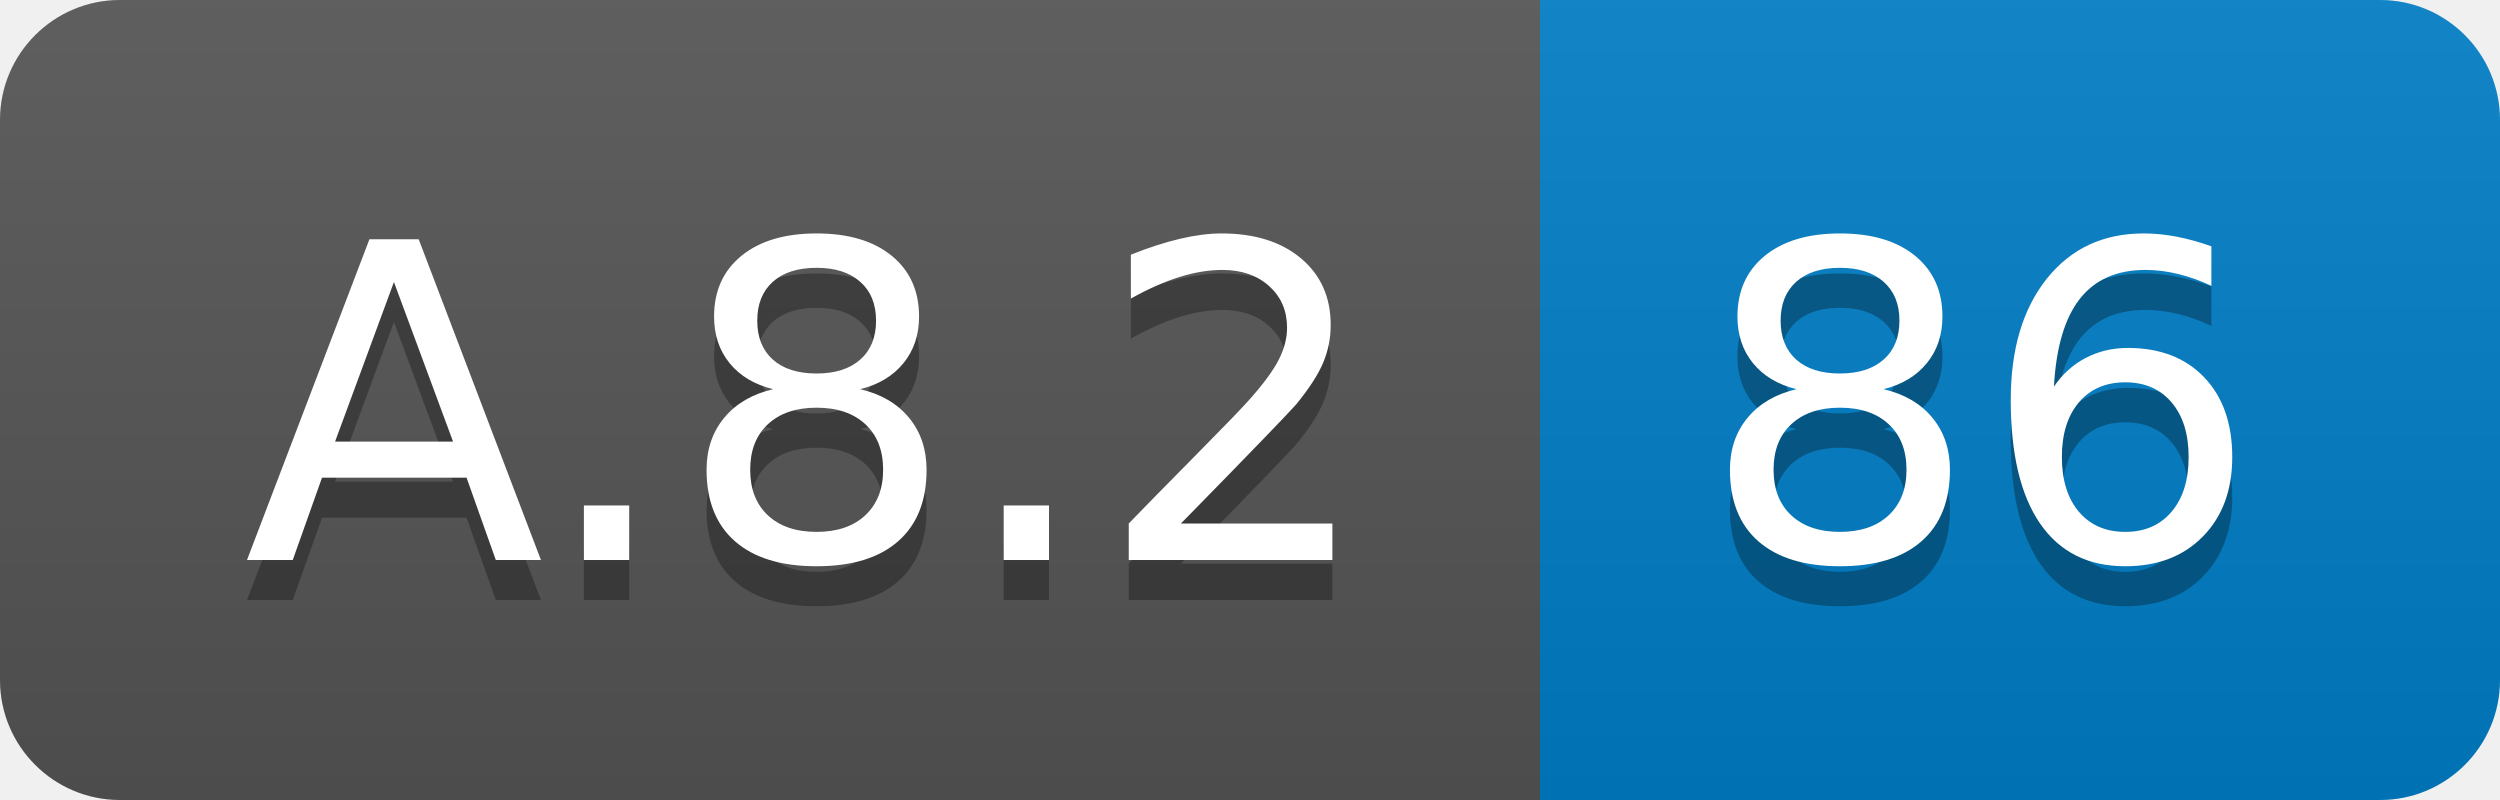
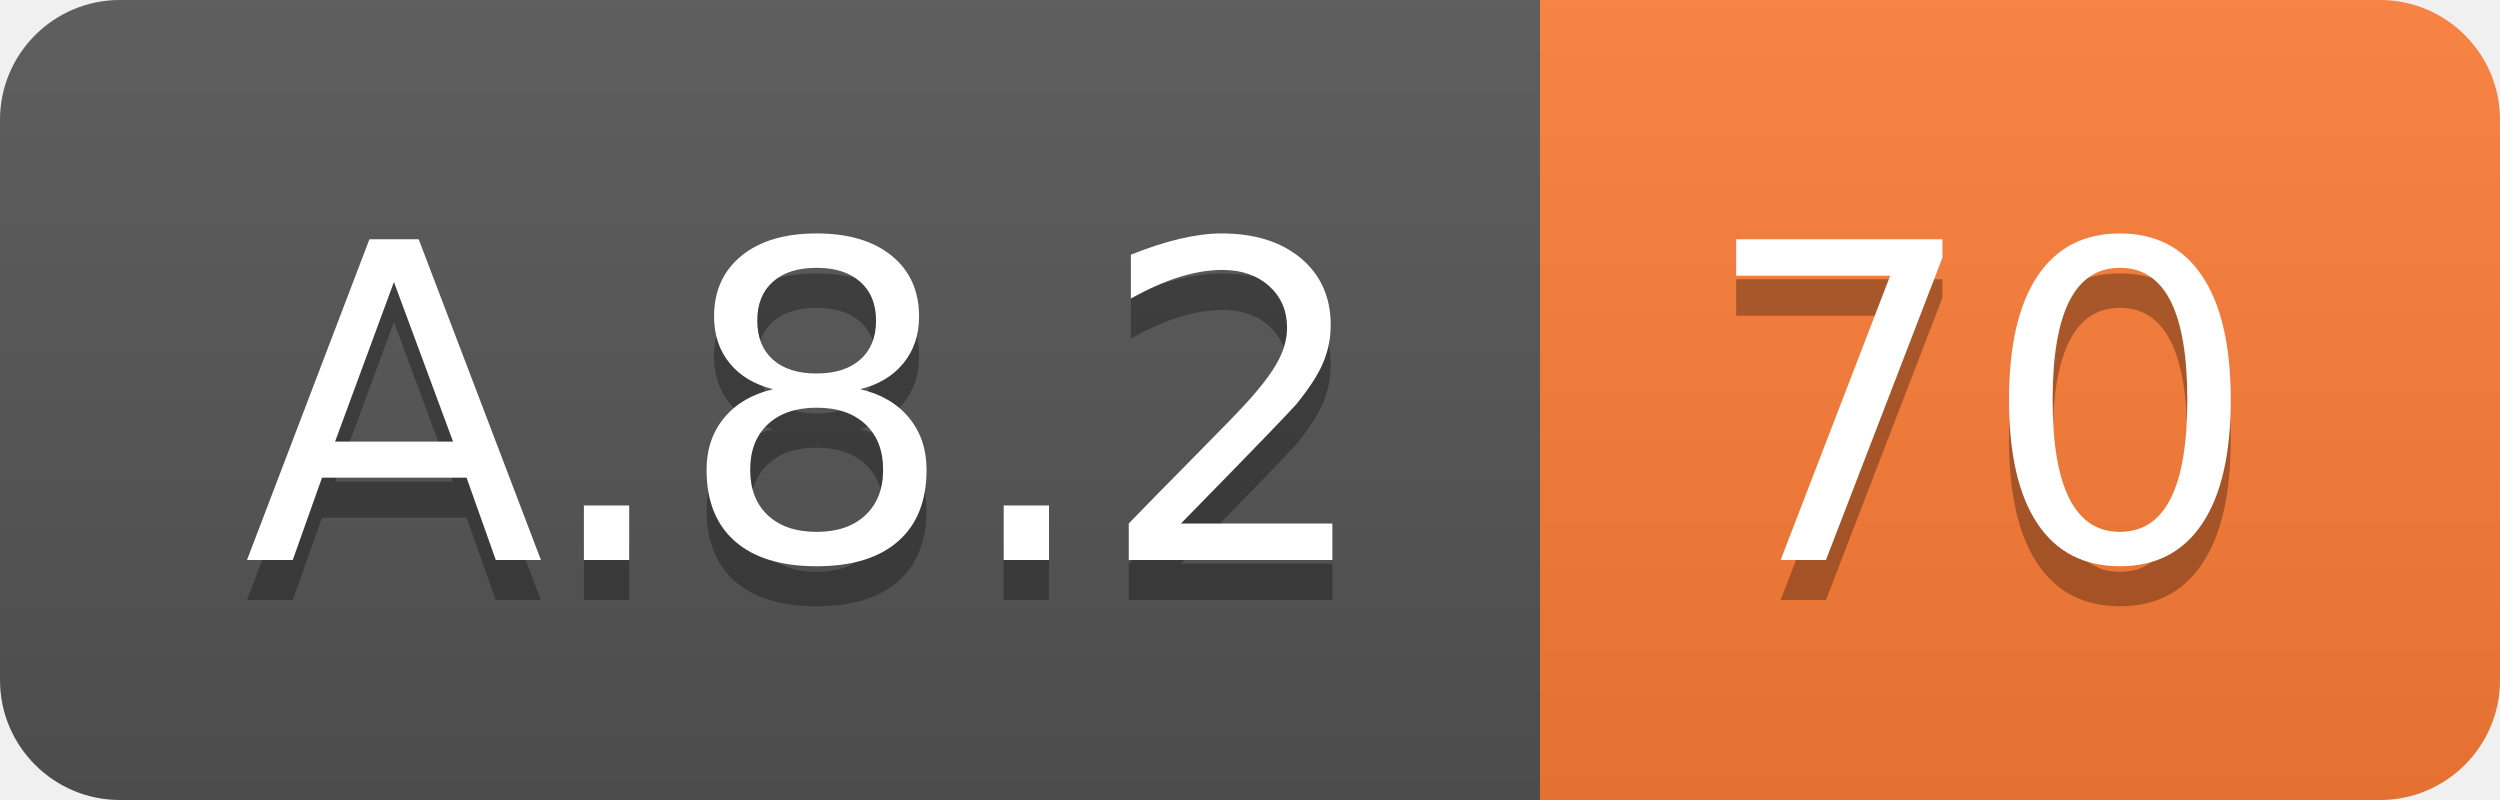
<svg xmlns="http://www.w3.org/2000/svg" width="62.5" height="20">
  <linearGradient id="smooth" x2="0" y2="100%">
    <stop offset="0" stop-color="#bbb" stop-opacity=".1" />
    <stop offset="1" stop-opacity=".1" />
  </linearGradient>
  <clipPath id="round">
    <rect width="62.5" height="20" rx="3" fill="#fff" />
  </clipPath>
  <g clip-path="url(#round)">
    <rect width="38.5" height="20" fill="#555" />
-     <rect x="38.5" width="24.0" height="20" fill="#007ec6" />
+     <rect x="38.5" width="24.0" height="20" fill="#fe7d37" />
    <rect width="62.5" height="20" fill="url(#smooth)" />
  </g>
  <g fill="#fff" text-anchor="middle" font-family="DejaVu Sans,Verdana,Geneva,sans-serif" font-size="110">
    <text x="202.5" y="150" fill="#010101" fill-opacity=".3" transform="scale(0.1)" textLength="285.0" lengthAdjust="spacing">A.8.2</text>
    <text x="202.5" y="140" transform="scale(0.1)" textLength="285.0" lengthAdjust="spacing">A.8.2</text>
-     <text x="495.0" y="150" fill="#010101" fill-opacity=".3" transform="scale(0.1)" textLength="140.0" lengthAdjust="spacing">86</text>
-     <text x="495.0" y="140" transform="scale(0.1)" textLength="140.0" lengthAdjust="spacing">86</text>
+     <text x="495.0" y="150" fill="#010101" fill-opacity=".3" transform="scale(0.1)" textLength="140.0" lengthAdjust="spacing">70</text>
+     <text x="495.0" y="140" transform="scale(0.1)" textLength="140.0" lengthAdjust="spacing">70</text>
  </g>
</svg>
